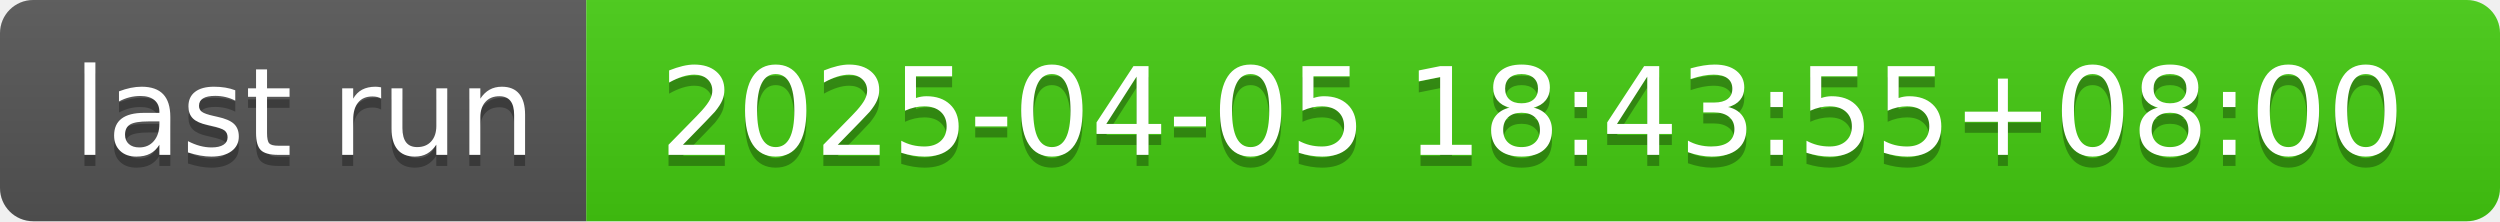
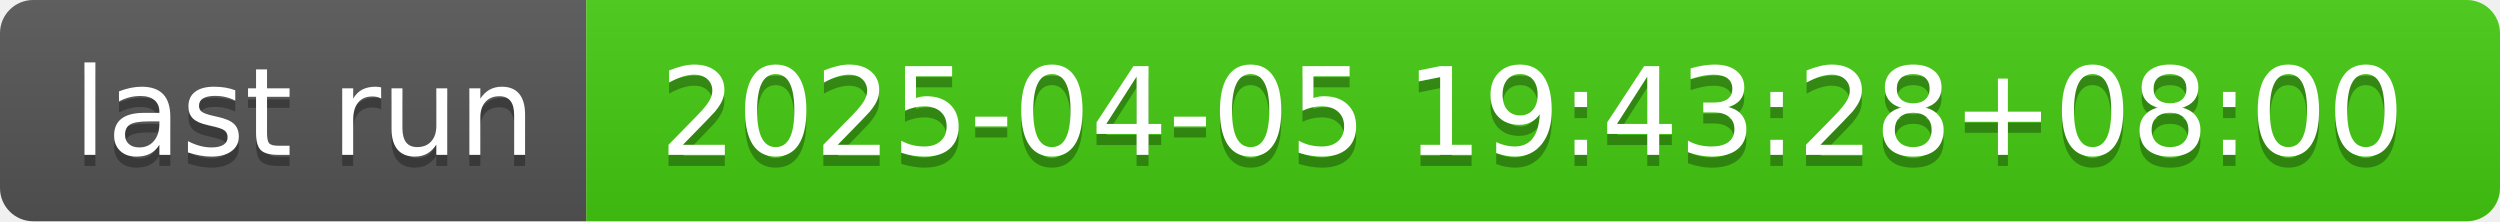
- <svg xmlns="http://www.w3.org/2000/svg" width="226" height="20" role="img" aria-label="last run: 2025-04-05 18:43:55+08:00">
+ <svg xmlns="http://www.w3.org/2000/svg" width="226" height="20" role="img" aria-label="last run: 2025-04-05 19:43:28+08:00">
  <linearGradient id="s" x2="0" y2="100%">
    <stop offset="0" stop-color="#bbb" stop-opacity=".1" />
    <stop offset="1" stop-opacity=".1" />
  </linearGradient>
  <clipPath id="r">
    <rect width="226" height="20" rx="3" fill="#fff" />
  </clipPath>
  <g clip-path="url(#r)">
    <rect width="53" height="20" fill="#555" />
    <rect x="53" width="173" height="20" fill="#4c1" />
    <rect width="226" height="20" fill="url(#s)" />
  </g>
  <g fill="#fff" text-anchor="middle" font-family="Verdana,Geneva,DejaVu Sans,sans-serif" text-rendering="geometricPrecision" font-size="110">
    <text aria-hidden="true" x="275" y="150" fill="#010101" fill-opacity=".3" transform="scale(.1)" textLength="430">last run</text>
    <text x="275" y="140" transform="scale(.1)" fill="#fff" textLength="430">last run</text>
-     <text aria-hidden="true" x="1385" y="150" fill="#010101" fill-opacity=".3" transform="scale(.1)" textLength="1630">2025-04-05 18:43:55+08:00</text>
-     <text x="1385" y="140" transform="scale(.1)" fill="#fff" textLength="1630">2025-04-05 18:43:55+08:00</text>
+     <text aria-hidden="true" x="1385" y="150" fill="#010101" fill-opacity=".3" transform="scale(.1)" textLength="1630">2025-04-05 19:43:28+08:00</text>
+     <text x="1385" y="140" transform="scale(.1)" fill="#fff" textLength="1630">2025-04-05 19:43:28+08:00</text>
  </g>
</svg>
